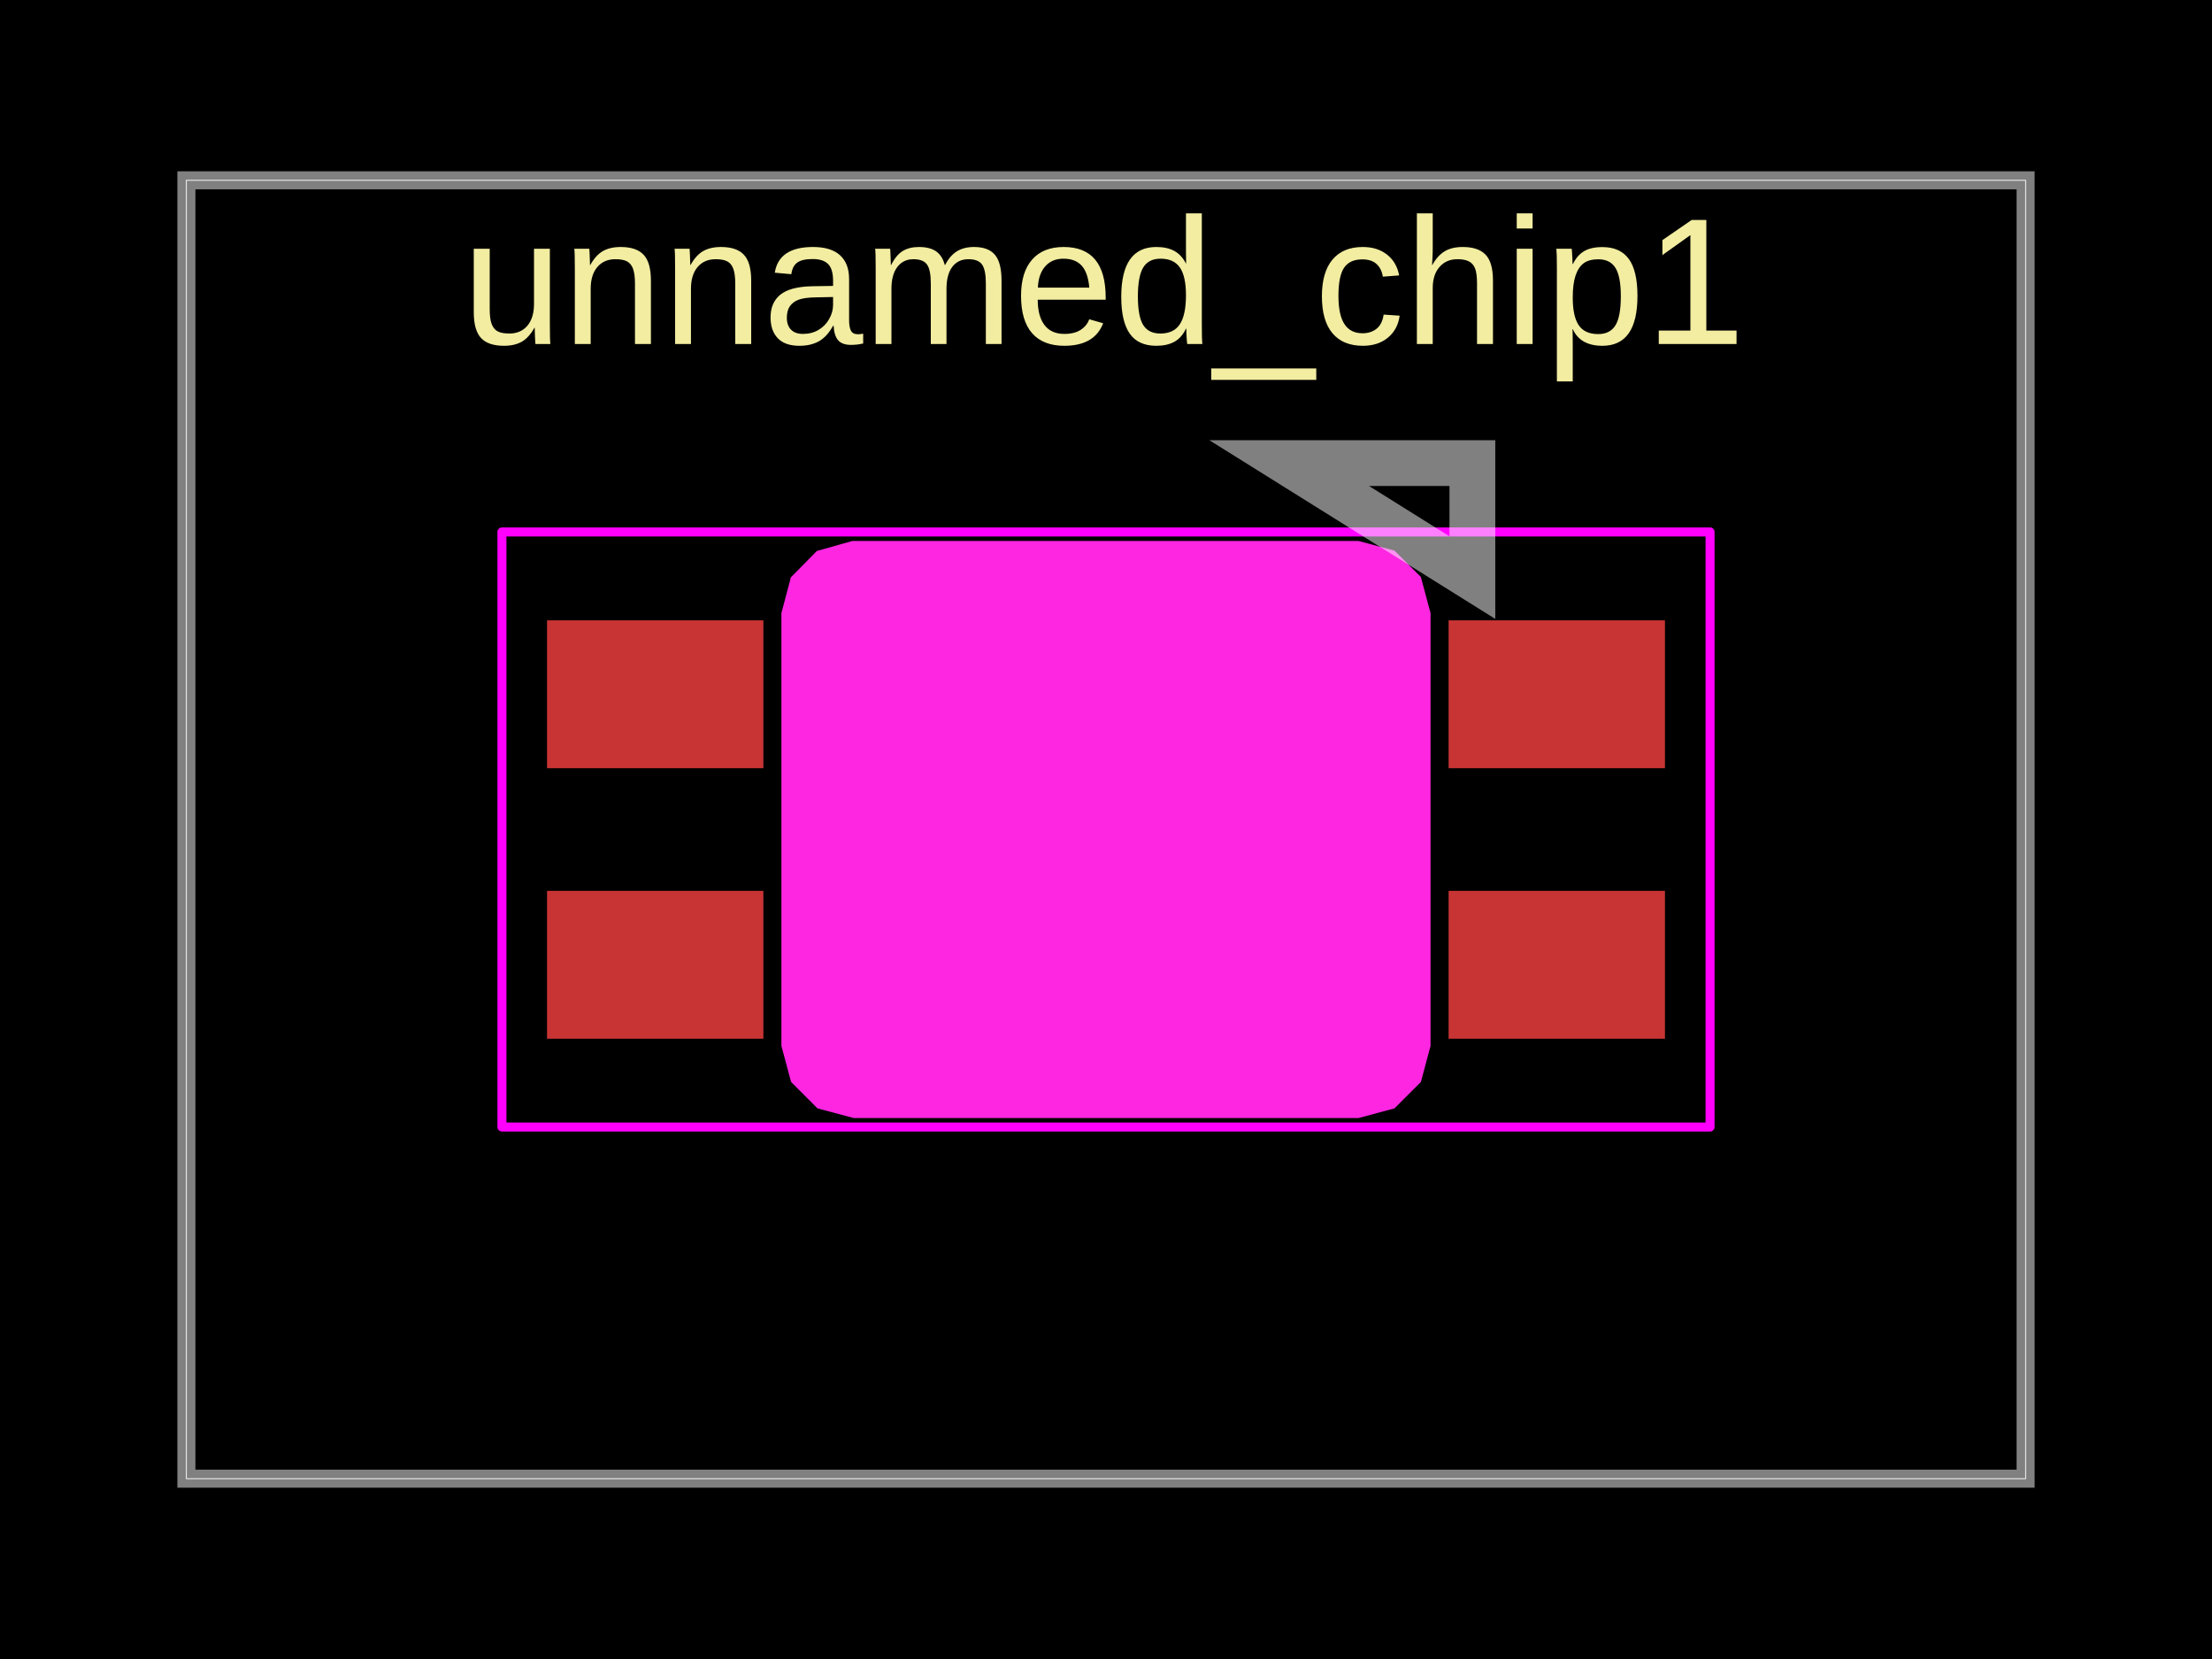
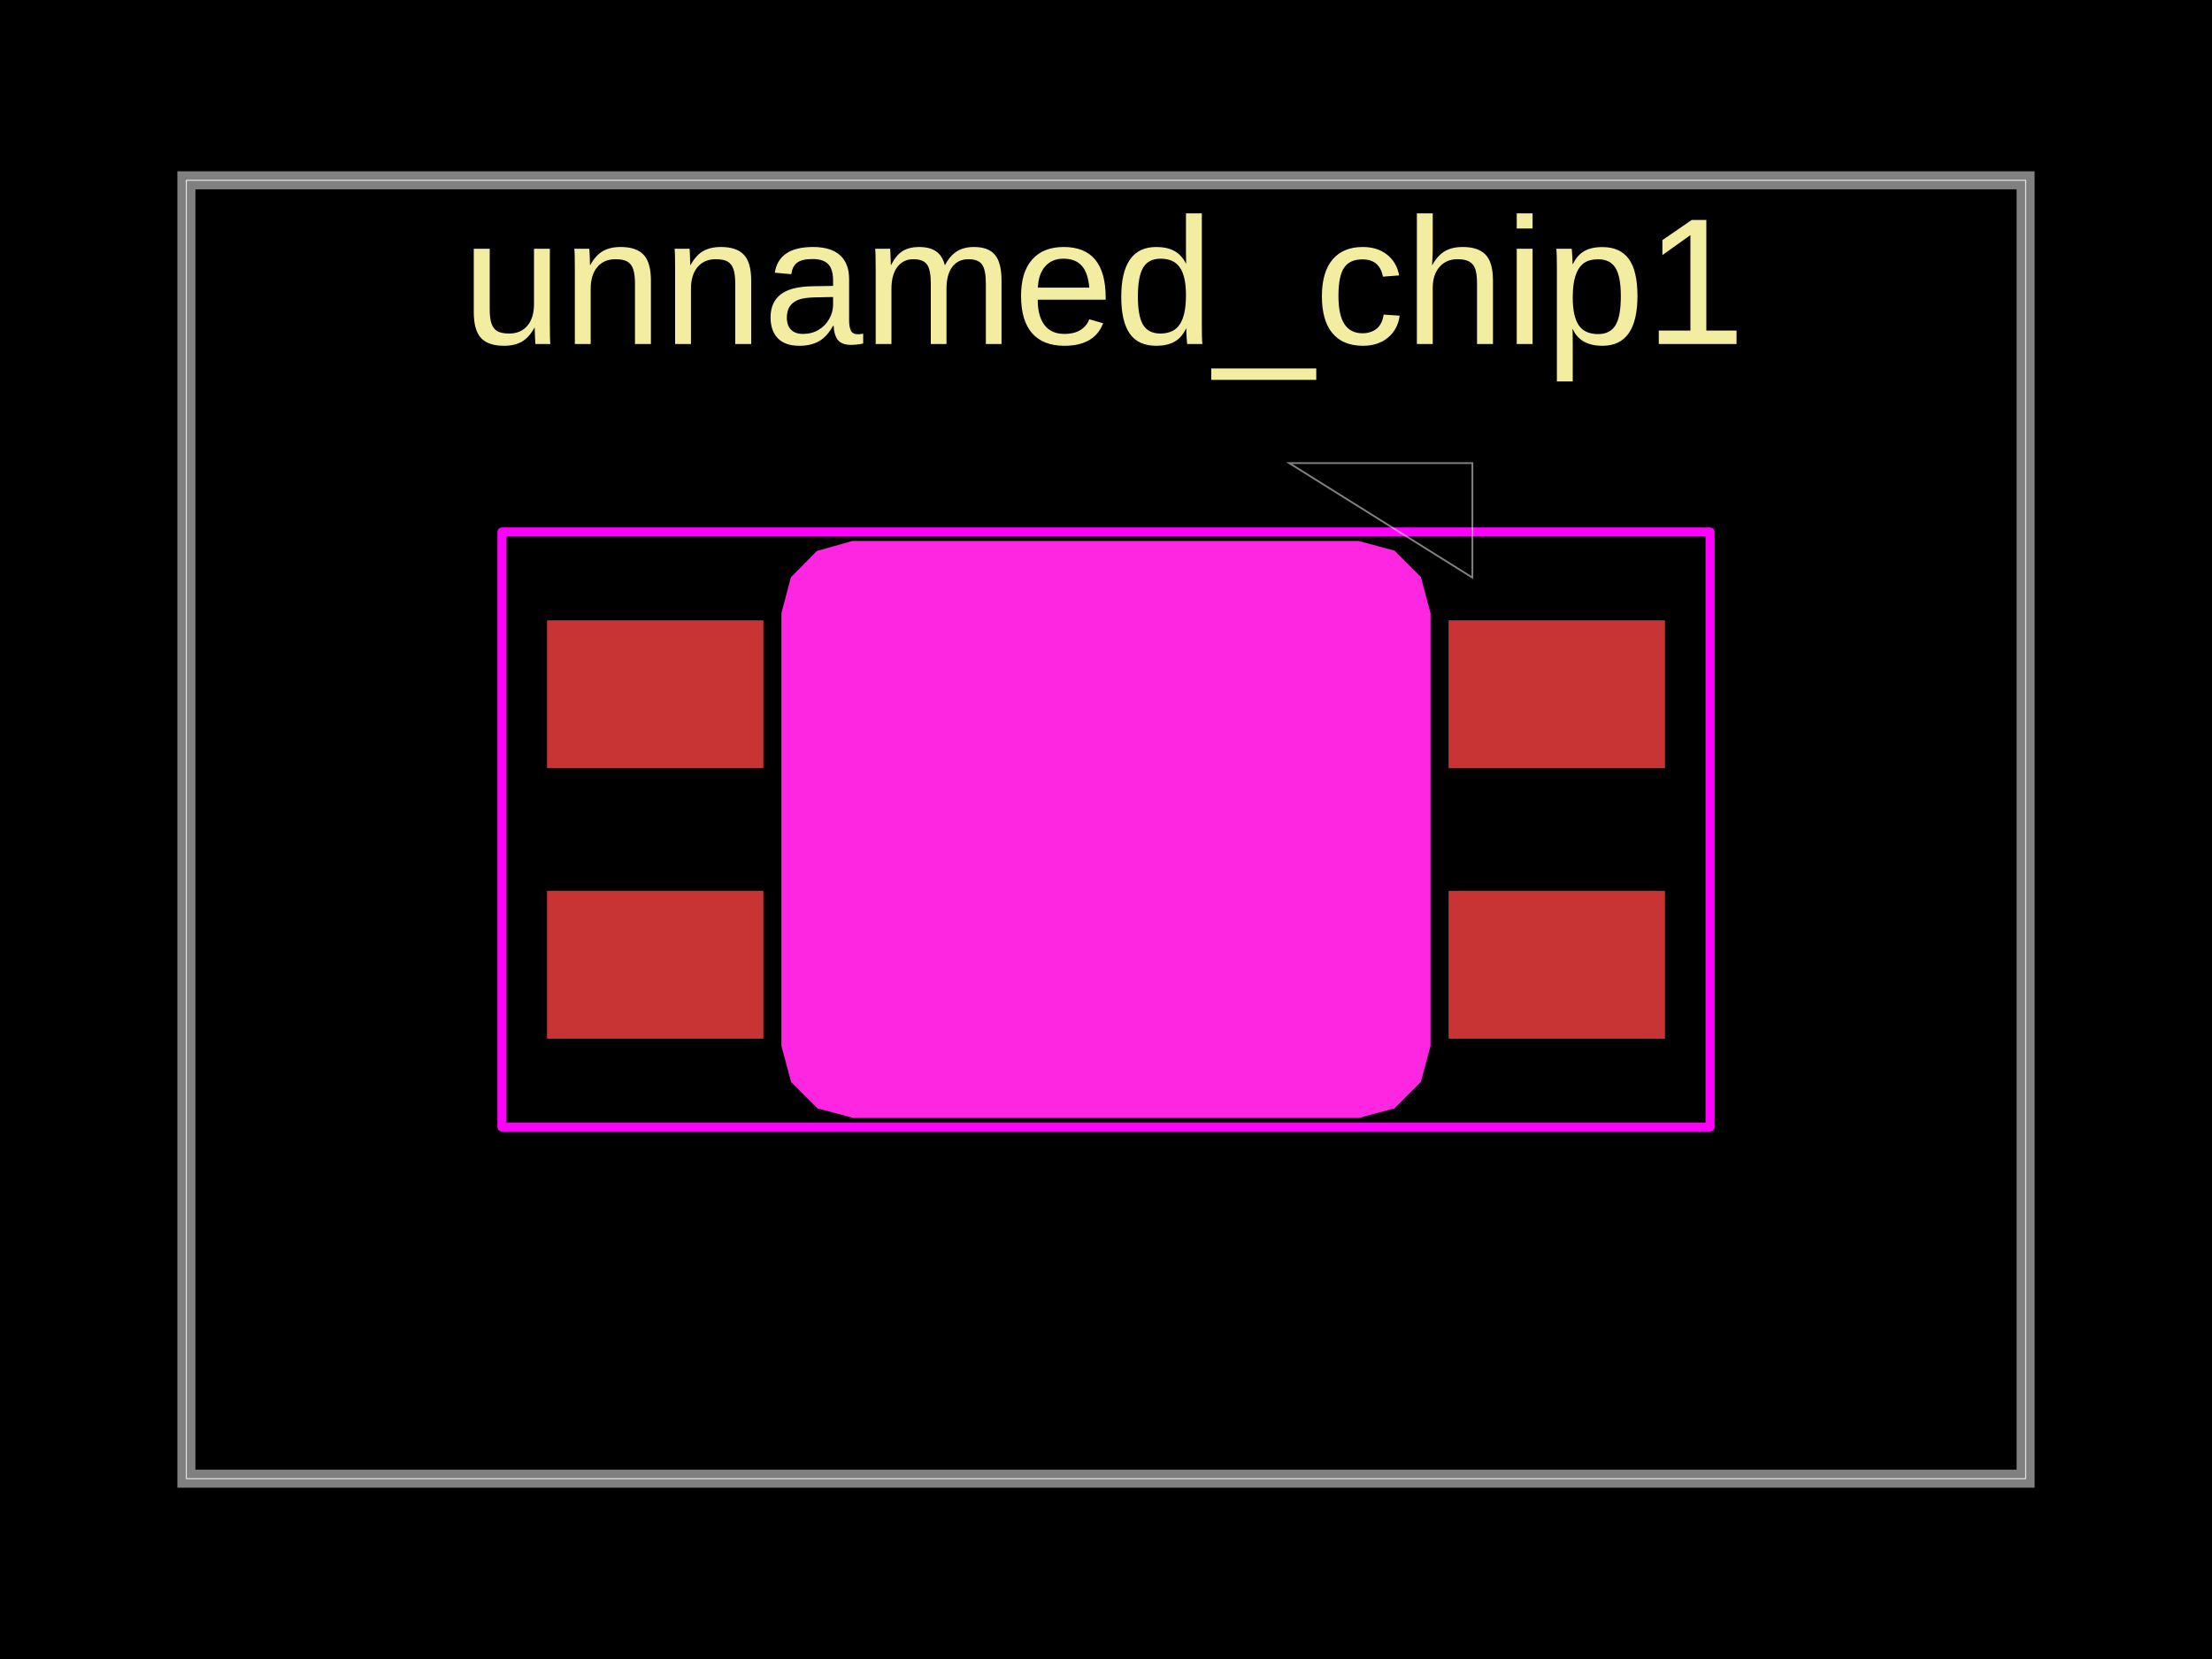
<svg xmlns="http://www.w3.org/2000/svg" width="800" height="600" data-software-used-string="@tscircuit/core@0.0.2056">
  <style />
  <rect class="boundary" x="0" y="0" fill="#000" width="800" height="600" data-type="pcb_background" data-pcb-layer="global" />
  <rect class="pcb-boundary" fill="none" stroke="#fff" stroke-width="0.3" x="67.41" y="65.214" width="665.18" height="469.572" data-type="pcb_boundary" data-pcb-layer="global" />
  <path class="pcb-board" d="M 67.41 534.786 L 732.59 534.786 L 732.59 65.214 L 67.41 65.214 Z" fill="none" stroke="rgba(255, 255, 255, 0.5)" stroke-width="6.521" data-type="pcb_board" data-pcb-layer="board" />
  <rect class="pcb-pad" fill="rgb(200, 52, 52)" x="523.906" y="322.184" width="78.256" height="53.475" data-type="pcb_smtpad" data-pcb-layer="top" data-pad-name="unnamed_chip1.DIN" />
  <rect class="pcb-pad" fill="rgb(200, 52, 52)" x="523.906" y="224.355" width="78.256" height="53.475" data-type="pcb_smtpad" data-pcb-layer="top" data-pad-name="unnamed_chip1.GND" />
  <rect class="pcb-pad" fill="rgb(200, 52, 52)" x="197.838" y="224.355" width="78.256" height="53.475" data-type="pcb_smtpad" data-pcb-layer="top" data-pad-name="unnamed_chip1.DOUT" />
  <rect class="pcb-pad" fill="rgb(200, 52, 52)" x="197.838" y="322.184" width="78.256" height="53.475" data-type="pcb_smtpad" data-pcb-layer="top" data-pad-name="unnamed_chip1.VDD" />
  <path class="pcb-silkscreen pcb-silkscreen-top" d="M 295.648 208.702 L 504.335 208.702" fill="none" stroke="#f2eda1" stroke-width="6.521" stroke-linecap="round" stroke-linejoin="round" data-pcb-component-id="pcb_component_0" data-pcb-silkscreen-path-id="pcb_silkscreen_path_0" data-type="pcb_silkscreen_path" data-pcb-layer="top" />
  <path class="pcb-silkscreen pcb-silkscreen-top" d="M 295.65 391.299 L 504.337 391.299" fill="none" stroke="#f2eda1" stroke-width="6.521" stroke-linecap="round" stroke-linejoin="round" data-pcb-component-id="pcb_component_0" data-pcb-silkscreen-path-id="pcb_silkscreen_path_1" data-type="pcb_silkscreen_path" data-pcb-layer="top" />
  <circle cx="399.992" cy="299.99" r="64.684" class="pcb-silkscreen-circle pcb-silkscreen-top" fill="none" stroke="#f2eda1" stroke-width="6.521" data-pcb-silkscreen-circle-id="pcb_silkscreen_circle_0" data-type="pcb_silkscreen_circle" data-pcb-layer="top" />
  <text x="0" y="0" dx="0" dy="0" fill="#f2eda1" font-family="Arial, sans-serif" font-size="65.214" text-anchor="middle" dominant-baseline="central" transform="matrix(1,0,0,1,399.1635,101.8145)" class="pcb-silkscreen-text pcb-silkscreen-top" data-pcb-silkscreen-text-id="pcb_silkscreen_text_0" stroke="none" data-type="pcb_silkscreen_text" data-pcb-layer="top">unnamed_chip1</text>
  <polygon points="181.534,192.394 618.466,192.394 618.466,407.599 181.534,407.599 181.534,192.394" class="pcb-courtyard-outline pcb-courtyard-top" data-pcb-courtyard-outline-id="pcb_courtyard_outline_0" data-type="pcb_courtyard_outline" data-pcb-layer="top" fill="none" stroke="#FF00FF" stroke-width="3.261" stroke-linejoin="round" />
  <polygon class="pcb-cutout pcb-cutout-polygon" points="517.375,221.727 513.88,208.685 504.333,199.137 491.291,195.642 491.291,195.655 308.693,195.655 308.486,195.649 308.28,195.645 308.28,195.645 295.412,199.275 286.033,208.804 282.607,221.727 282.607,221.722 282.607,221.717 282.607,221.745 282.607,378.261 286.102,391.303 295.65,400.851 308.693,404.345 491.291,404.345 491.291,404.358 504.333,400.863 513.88,391.315 517.375,378.273 517.375,221.727" fill="#FF26E2" data-type="pcb_cutout" data-pcb-layer="drill" />
-   <path class="pcb-fabrication-note-path" stroke="rgba(255,255,255,0.5)" fill="none" d="M 466.249 167.487 L 532.506 167.487 L 532.506 208.898 Z" stroke-width="16.564" data-pcb-component-id="pcb_component_0" data-pcb-fabrication-note-path-id="pcb_fabrication_note_path_0" data-type="pcb_fabrication_note_path" data-pcb-layer="overlay" />
+   <path class="pcb-fabrication-note-path" stroke="rgba(255,255,255,0.5)" fill="none" d="M 466.249 167.487 L 532.506 167.487 L 532.506 208.898 Z" stroke-width="0.652" data-pcb-component-id="pcb_component_0" data-pcb-fabrication-note-path-id="pcb_fabrication_note_path_0" data-type="pcb_fabrication_note_path" data-pcb-layer="overlay" />
</svg>
